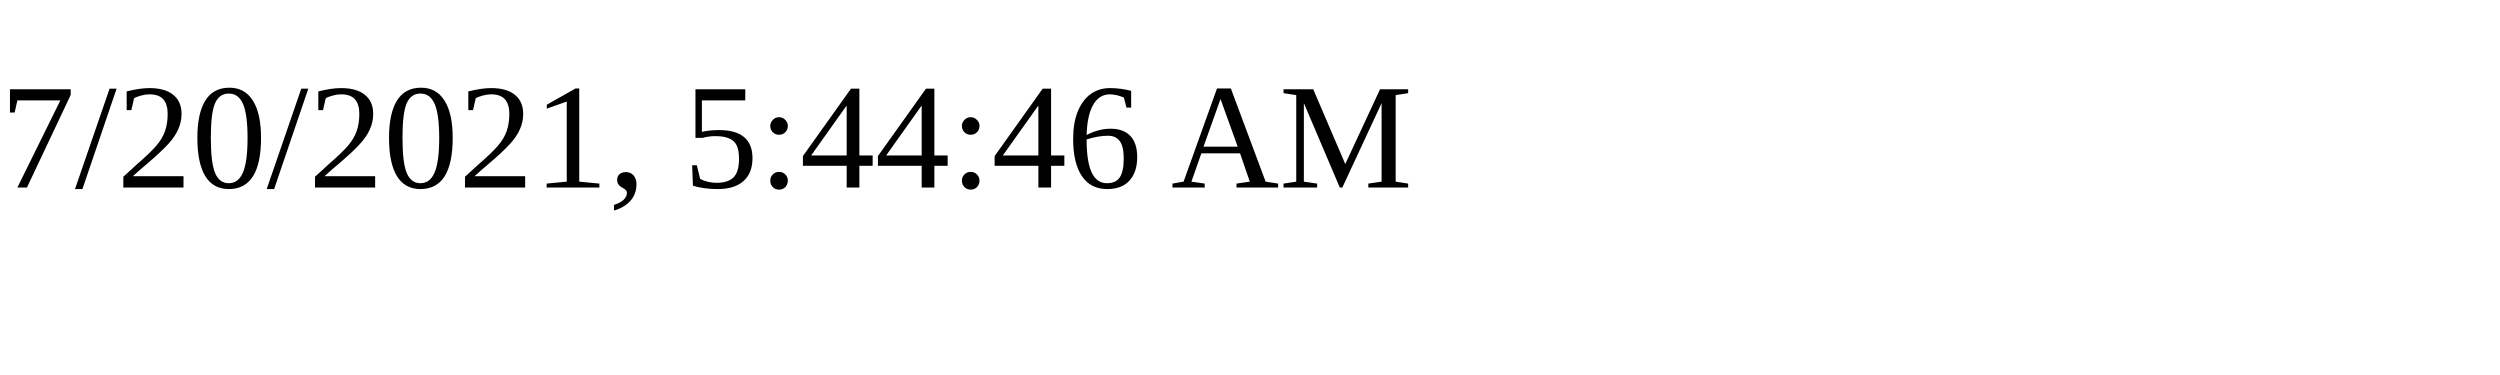
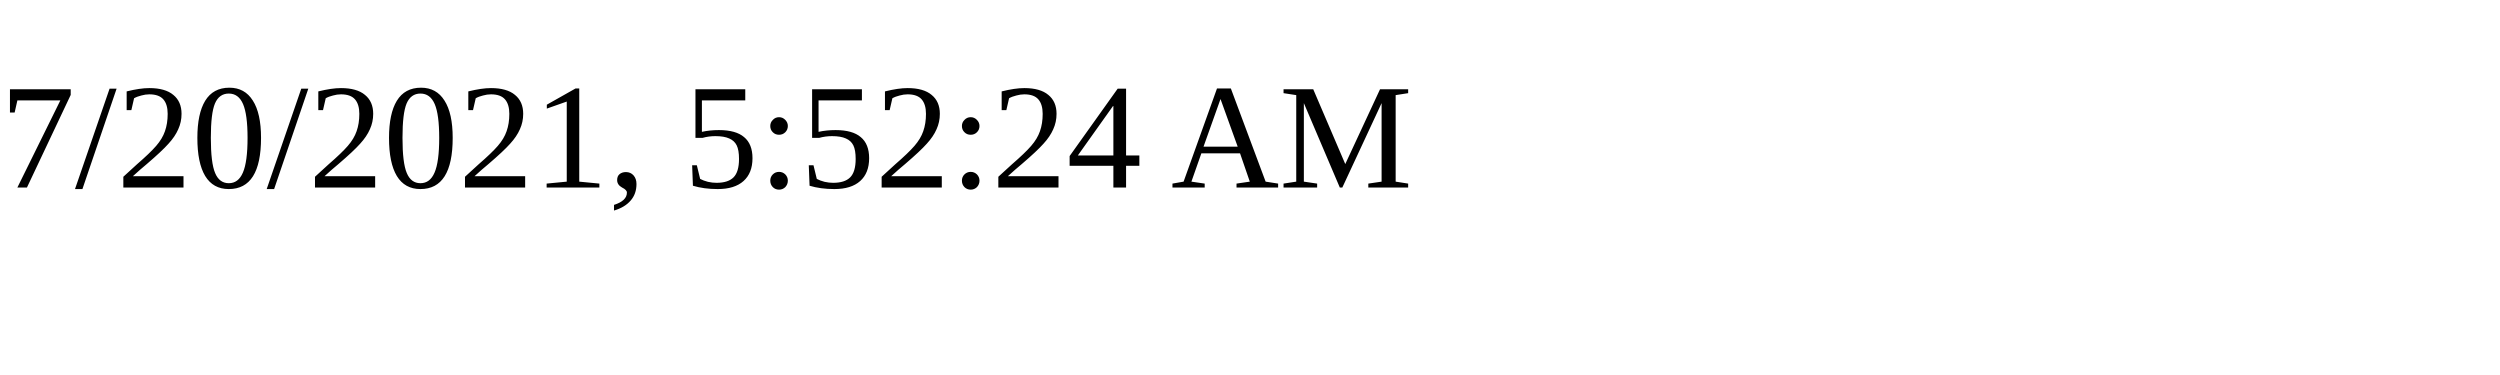
<svg xmlns="http://www.w3.org/2000/svg" height="30" width="200">
-   <text x="0" y="15">7/20/2021, 5:44:46 AM</text>
+   <text x="0" y="15">7/20/2021, 5:52:24 AM</text>
</svg>
